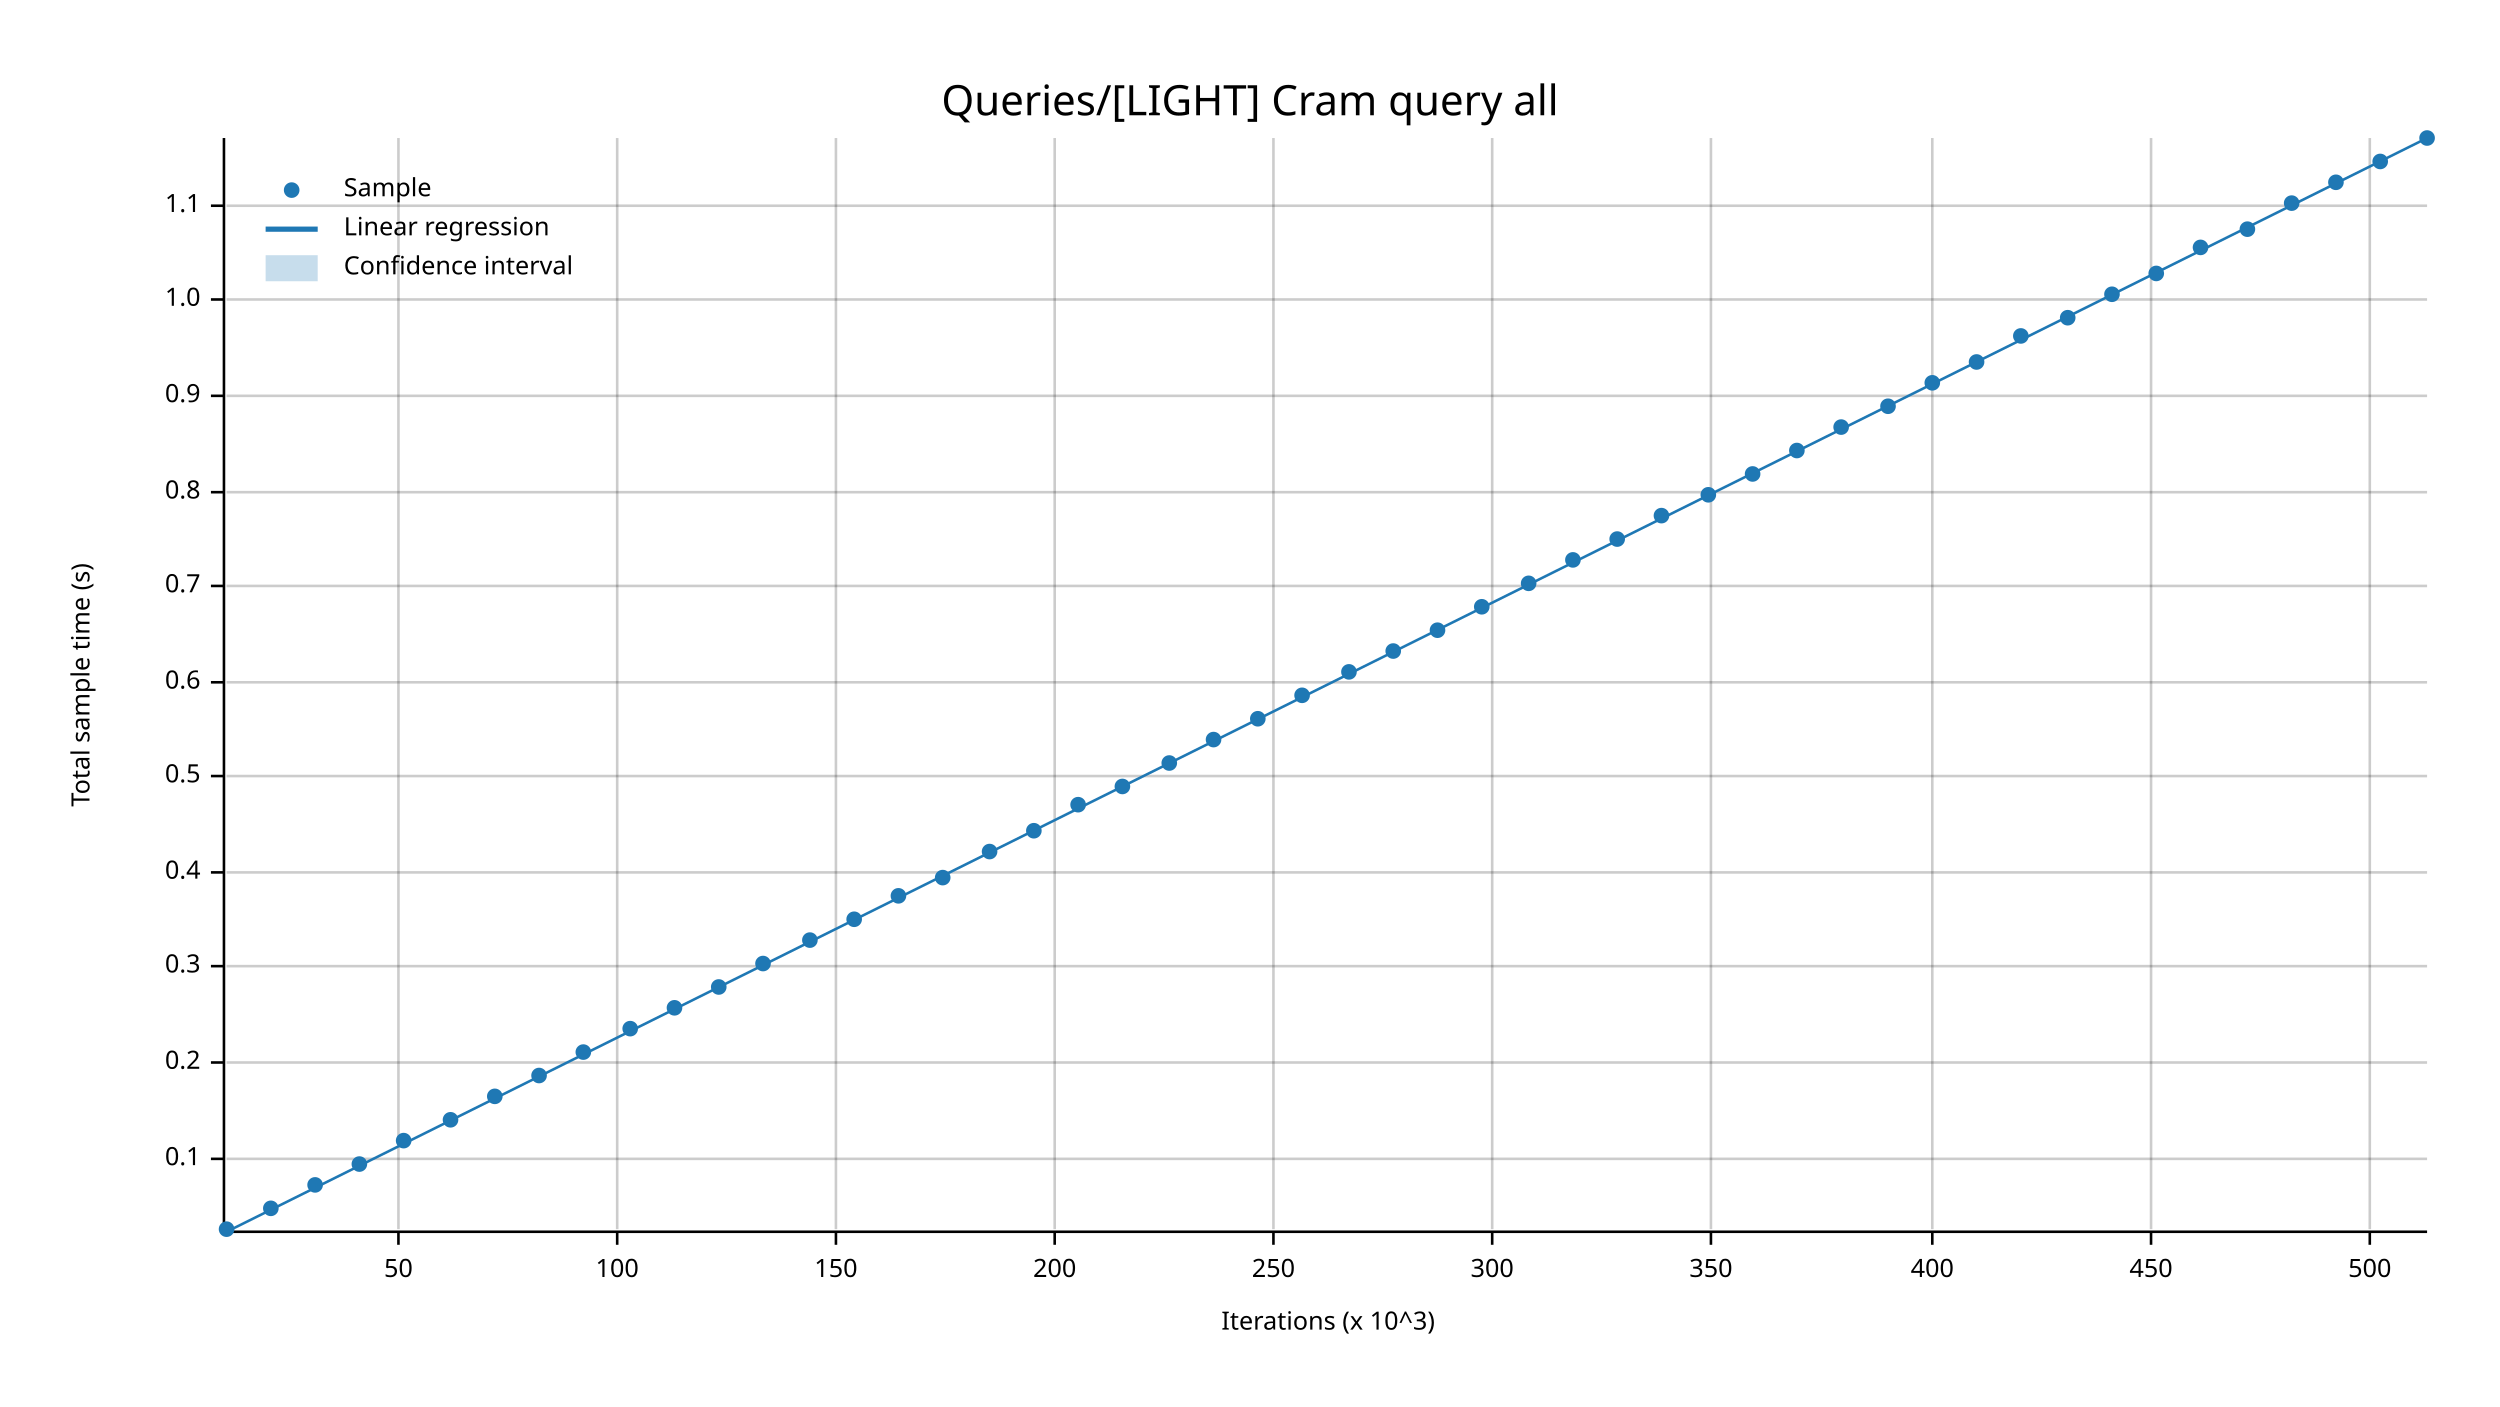
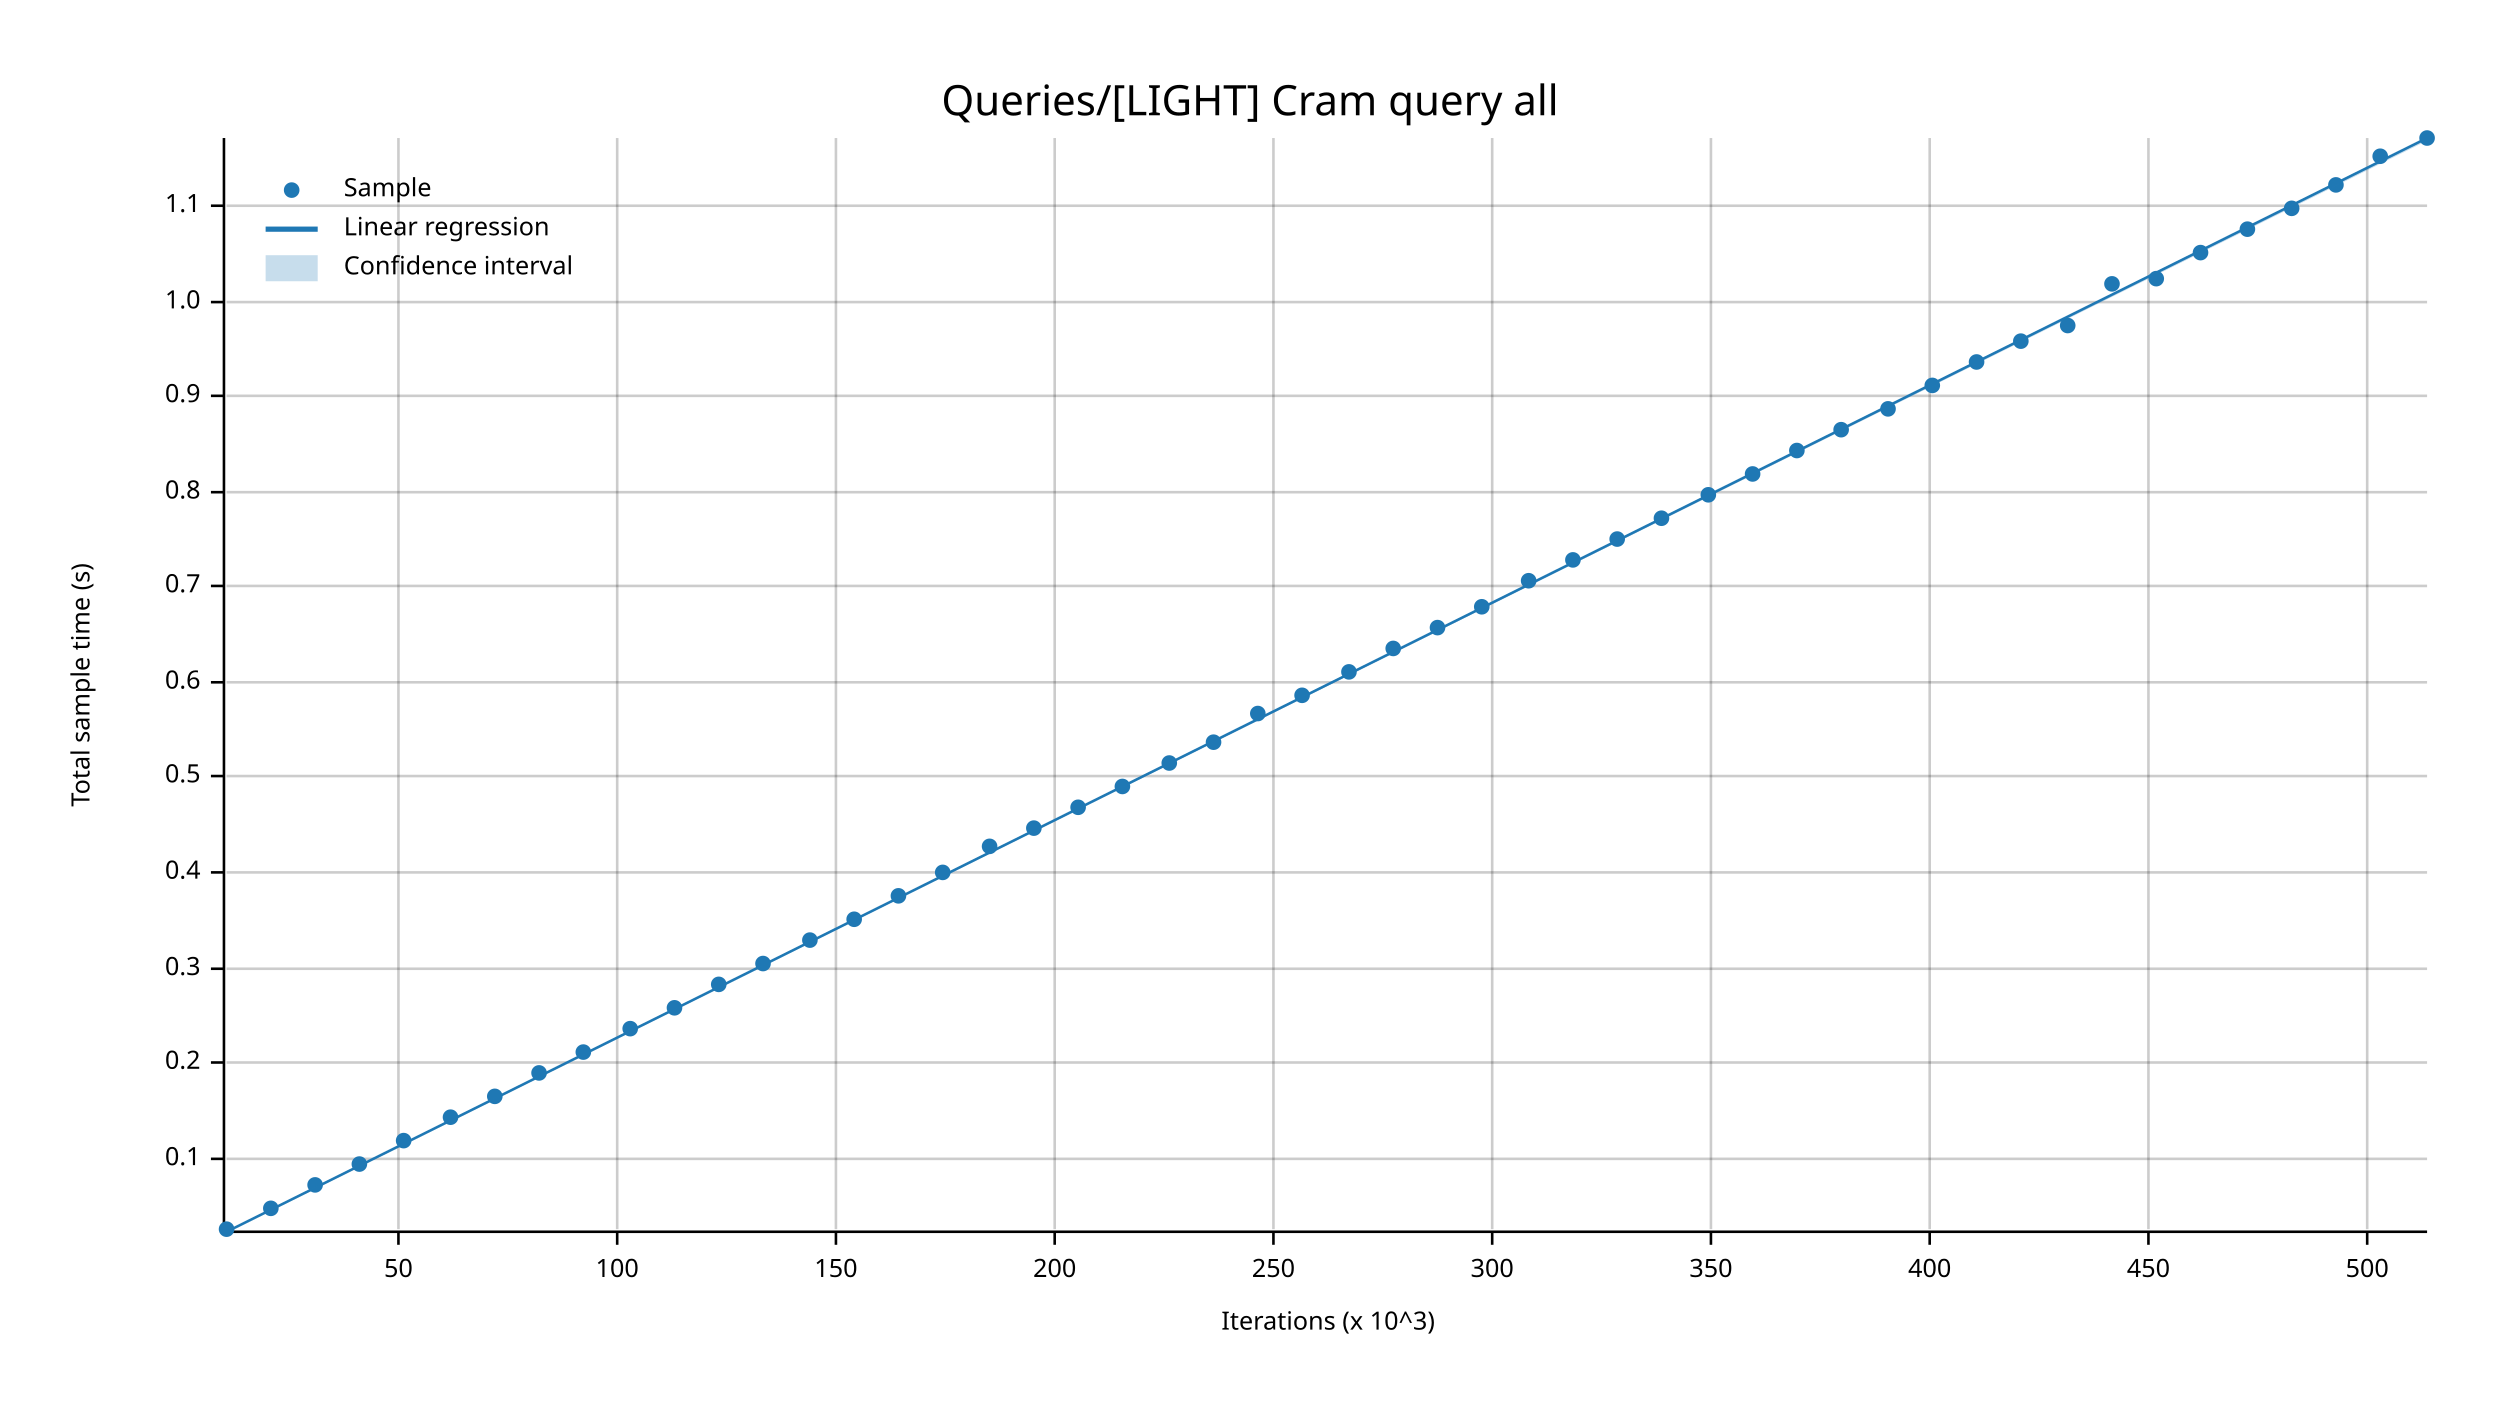
<svg xmlns="http://www.w3.org/2000/svg" width="960" height="540" viewBox="0 0 960 540">
  <text x="480" y="32" dy="0.76em" text-anchor="middle" font-family="sans-serif" font-size="16.129" opacity="1" fill="#000000">
Queries/[LIGHT] Cram query all
</text>
  <text x="27" y="263" dy="0.76em" text-anchor="middle" font-family="sans-serif" font-size="9.677" opacity="1" fill="#000000" transform="rotate(270, 27, 263)">
Total sample time (s)
</text>
  <text x="510" y="513" dy="-0.5ex" text-anchor="middle" font-family="sans-serif" font-size="9.677" opacity="1" fill="#000000">
Iterations (x 10^3)
</text>
  <line opacity="0.2" stroke="#000000" stroke-width="1" x1="153" y1="472" x2="153" y2="53" />
  <line opacity="0.2" stroke="#000000" stroke-width="1" x1="237" y1="472" x2="237" y2="53" />
  <line opacity="0.2" stroke="#000000" stroke-width="1" x1="321" y1="472" x2="321" y2="53" />
  <line opacity="0.2" stroke="#000000" stroke-width="1" x1="405" y1="472" x2="405" y2="53" />
  <line opacity="0.2" stroke="#000000" stroke-width="1" x1="489" y1="472" x2="489" y2="53" />
  <line opacity="0.2" stroke="#000000" stroke-width="1" x1="573" y1="472" x2="573" y2="53" />
  <line opacity="0.2" stroke="#000000" stroke-width="1" x1="657" y1="472" x2="657" y2="53" />
-   <line opacity="0.2" stroke="#000000" stroke-width="1" x1="742" y1="472" x2="742" y2="53" />
-   <line opacity="0.2" stroke="#000000" stroke-width="1" x1="826" y1="472" x2="826" y2="53" />
-   <line opacity="0.2" stroke="#000000" stroke-width="1" x1="910" y1="472" x2="910" y2="53" />
+   <line opacity="0.2" stroke="#000000" stroke-width="1" x1="741" y1="472" x2="741" y2="53" />
+   <line opacity="0.2" stroke="#000000" stroke-width="1" x1="825" y1="472" x2="825" y2="53" />
+   <line opacity="0.2" stroke="#000000" stroke-width="1" x1="909" y1="472" x2="909" y2="53" />
  <line opacity="0.2" stroke="#000000" stroke-width="1" x1="87" y1="445" x2="932" y2="445" />
  <line opacity="0.2" stroke="#000000" stroke-width="1" x1="87" y1="408" x2="932" y2="408" />
-   <line opacity="0.2" stroke="#000000" stroke-width="1" x1="87" y1="371" x2="932" y2="371" />
+   <line opacity="0.2" stroke="#000000" stroke-width="1" x1="87" y1="372" x2="932" y2="372" />
  <line opacity="0.2" stroke="#000000" stroke-width="1" x1="87" y1="335" x2="932" y2="335" />
  <line opacity="0.2" stroke="#000000" stroke-width="1" x1="87" y1="298" x2="932" y2="298" />
  <line opacity="0.2" stroke="#000000" stroke-width="1" x1="87" y1="262" x2="932" y2="262" />
  <line opacity="0.2" stroke="#000000" stroke-width="1" x1="87" y1="225" x2="932" y2="225" />
  <line opacity="0.2" stroke="#000000" stroke-width="1" x1="87" y1="189" x2="932" y2="189" />
  <line opacity="0.2" stroke="#000000" stroke-width="1" x1="87" y1="152" x2="932" y2="152" />
-   <line opacity="0.2" stroke="#000000" stroke-width="1" x1="87" y1="115" x2="932" y2="115" />
+   <line opacity="0.2" stroke="#000000" stroke-width="1" x1="87" y1="116" x2="932" y2="116" />
  <line opacity="0.2" stroke="#000000" stroke-width="1" x1="87" y1="79" x2="932" y2="79" />
  <polyline fill="none" opacity="1" stroke="#000000" stroke-width="1" points="86,53 86,472 " />
  <text x="77" y="445" dy="0.5ex" text-anchor="end" font-family="sans-serif" font-size="9.677" opacity="1" fill="#000000">
0.1
</text>
  <polyline fill="none" opacity="1" stroke="#000000" stroke-width="1" points="81,445 86,445 " />
  <text x="77" y="408" dy="0.5ex" text-anchor="end" font-family="sans-serif" font-size="9.677" opacity="1" fill="#000000">
0.2
</text>
  <polyline fill="none" opacity="1" stroke="#000000" stroke-width="1" points="81,408 86,408 " />
-   <text x="77" y="371" dy="0.5ex" text-anchor="end" font-family="sans-serif" font-size="9.677" opacity="1" fill="#000000">
+   <text x="77" y="372" dy="0.5ex" text-anchor="end" font-family="sans-serif" font-size="9.677" opacity="1" fill="#000000">
0.3
</text>
-   <polyline fill="none" opacity="1" stroke="#000000" stroke-width="1" points="81,371 86,371 " />
+   <polyline fill="none" opacity="1" stroke="#000000" stroke-width="1" points="81,372 86,372 " />
  <text x="77" y="335" dy="0.5ex" text-anchor="end" font-family="sans-serif" font-size="9.677" opacity="1" fill="#000000">
0.4
</text>
  <polyline fill="none" opacity="1" stroke="#000000" stroke-width="1" points="81,335 86,335 " />
  <text x="77" y="298" dy="0.5ex" text-anchor="end" font-family="sans-serif" font-size="9.677" opacity="1" fill="#000000">
0.5
</text>
  <polyline fill="none" opacity="1" stroke="#000000" stroke-width="1" points="81,298 86,298 " />
  <text x="77" y="262" dy="0.5ex" text-anchor="end" font-family="sans-serif" font-size="9.677" opacity="1" fill="#000000">
0.6
</text>
  <polyline fill="none" opacity="1" stroke="#000000" stroke-width="1" points="81,262 86,262 " />
  <text x="77" y="225" dy="0.5ex" text-anchor="end" font-family="sans-serif" font-size="9.677" opacity="1" fill="#000000">
0.7
</text>
  <polyline fill="none" opacity="1" stroke="#000000" stroke-width="1" points="81,225 86,225 " />
  <text x="77" y="189" dy="0.5ex" text-anchor="end" font-family="sans-serif" font-size="9.677" opacity="1" fill="#000000">
0.8
</text>
  <polyline fill="none" opacity="1" stroke="#000000" stroke-width="1" points="81,189 86,189 " />
  <text x="77" y="152" dy="0.5ex" text-anchor="end" font-family="sans-serif" font-size="9.677" opacity="1" fill="#000000">
0.9
</text>
  <polyline fill="none" opacity="1" stroke="#000000" stroke-width="1" points="81,152 86,152 " />
-   <text x="77" y="115" dy="0.5ex" text-anchor="end" font-family="sans-serif" font-size="9.677" opacity="1" fill="#000000">
+   <text x="77" y="116" dy="0.5ex" text-anchor="end" font-family="sans-serif" font-size="9.677" opacity="1" fill="#000000">
1.0
</text>
-   <polyline fill="none" opacity="1" stroke="#000000" stroke-width="1" points="81,115 86,115 " />
+   <polyline fill="none" opacity="1" stroke="#000000" stroke-width="1" points="81,116 86,116 " />
  <text x="77" y="79" dy="0.5ex" text-anchor="end" font-family="sans-serif" font-size="9.677" opacity="1" fill="#000000">
1.1
</text>
  <polyline fill="none" opacity="1" stroke="#000000" stroke-width="1" points="81,79 86,79 " />
  <polyline fill="none" opacity="1" stroke="#000000" stroke-width="1" points="87,473 932,473 " />
  <text x="153" y="483" dy="0.76em" text-anchor="middle" font-family="sans-serif" font-size="9.677" opacity="1" fill="#000000">
50
</text>
  <polyline fill="none" opacity="1" stroke="#000000" stroke-width="1" points="153,473 153,478 " />
  <text x="237" y="483" dy="0.76em" text-anchor="middle" font-family="sans-serif" font-size="9.677" opacity="1" fill="#000000">
100
</text>
  <polyline fill="none" opacity="1" stroke="#000000" stroke-width="1" points="237,473 237,478 " />
  <text x="321" y="483" dy="0.76em" text-anchor="middle" font-family="sans-serif" font-size="9.677" opacity="1" fill="#000000">
150
</text>
  <polyline fill="none" opacity="1" stroke="#000000" stroke-width="1" points="321,473 321,478 " />
  <text x="405" y="483" dy="0.76em" text-anchor="middle" font-family="sans-serif" font-size="9.677" opacity="1" fill="#000000">
200
</text>
  <polyline fill="none" opacity="1" stroke="#000000" stroke-width="1" points="405,473 405,478 " />
  <text x="489" y="483" dy="0.76em" text-anchor="middle" font-family="sans-serif" font-size="9.677" opacity="1" fill="#000000">
250
</text>
  <polyline fill="none" opacity="1" stroke="#000000" stroke-width="1" points="489,473 489,478 " />
  <text x="573" y="483" dy="0.76em" text-anchor="middle" font-family="sans-serif" font-size="9.677" opacity="1" fill="#000000">
300
</text>
  <polyline fill="none" opacity="1" stroke="#000000" stroke-width="1" points="573,473 573,478 " />
  <text x="657" y="483" dy="0.76em" text-anchor="middle" font-family="sans-serif" font-size="9.677" opacity="1" fill="#000000">
350
</text>
  <polyline fill="none" opacity="1" stroke="#000000" stroke-width="1" points="657,473 657,478 " />
-   <text x="742" y="483" dy="0.76em" text-anchor="middle" font-family="sans-serif" font-size="9.677" opacity="1" fill="#000000">
+   <text x="741" y="483" dy="0.76em" text-anchor="middle" font-family="sans-serif" font-size="9.677" opacity="1" fill="#000000">
400
</text>
-   <polyline fill="none" opacity="1" stroke="#000000" stroke-width="1" points="742,473 742,478 " />
-   <text x="826" y="483" dy="0.76em" text-anchor="middle" font-family="sans-serif" font-size="9.677" opacity="1" fill="#000000">
+   <polyline fill="none" opacity="1" stroke="#000000" stroke-width="1" points="741,473 741,478 " />
+   <text x="825" y="483" dy="0.76em" text-anchor="middle" font-family="sans-serif" font-size="9.677" opacity="1" fill="#000000">
450
</text>
-   <polyline fill="none" opacity="1" stroke="#000000" stroke-width="1" points="826,473 826,478 " />
-   <text x="910" y="483" dy="0.76em" text-anchor="middle" font-family="sans-serif" font-size="9.677" opacity="1" fill="#000000">
+   <polyline fill="none" opacity="1" stroke="#000000" stroke-width="1" points="825,473 825,478 " />
+   <text x="909" y="483" dy="0.76em" text-anchor="middle" font-family="sans-serif" font-size="9.677" opacity="1" fill="#000000">
500
</text>
-   <polyline fill="none" opacity="1" stroke="#000000" stroke-width="1" points="910,473 910,478 " />
+   <polyline fill="none" opacity="1" stroke="#000000" stroke-width="1" points="909,473 909,478 " />
  <circle cx="87" cy="472" r="3" opacity="1" fill="#1F78B4" stroke="none" stroke-width="1" />
  <circle cx="104" cy="464" r="3" opacity="1" fill="#1F78B4" stroke="none" stroke-width="1" />
  <circle cx="121" cy="455" r="3" opacity="1" fill="#1F78B4" stroke="none" stroke-width="1" />
  <circle cx="138" cy="447" r="3" opacity="1" fill="#1F78B4" stroke="none" stroke-width="1" />
  <circle cx="155" cy="438" r="3" opacity="1" fill="#1F78B4" stroke="none" stroke-width="1" />
-   <circle cx="173" cy="430" r="3" opacity="1" fill="#1F78B4" stroke="none" stroke-width="1" />
+   <circle cx="173" cy="429" r="3" opacity="1" fill="#1F78B4" stroke="none" stroke-width="1" />
  <circle cx="190" cy="421" r="3" opacity="1" fill="#1F78B4" stroke="none" stroke-width="1" />
-   <circle cx="207" cy="413" r="3" opacity="1" fill="#1F78B4" stroke="none" stroke-width="1" />
+   <circle cx="207" cy="412" r="3" opacity="1" fill="#1F78B4" stroke="none" stroke-width="1" />
  <circle cx="224" cy="404" r="3" opacity="1" fill="#1F78B4" stroke="none" stroke-width="1" />
  <circle cx="242" cy="395" r="3" opacity="1" fill="#1F78B4" stroke="none" stroke-width="1" />
  <circle cx="259" cy="387" r="3" opacity="1" fill="#1F78B4" stroke="none" stroke-width="1" />
-   <circle cx="276" cy="379" r="3" opacity="1" fill="#1F78B4" stroke="none" stroke-width="1" />
+   <circle cx="276" cy="378" r="3" opacity="1" fill="#1F78B4" stroke="none" stroke-width="1" />
  <circle cx="293" cy="370" r="3" opacity="1" fill="#1F78B4" stroke="none" stroke-width="1" />
  <circle cx="311" cy="361" r="3" opacity="1" fill="#1F78B4" stroke="none" stroke-width="1" />
  <circle cx="328" cy="353" r="3" opacity="1" fill="#1F78B4" stroke="none" stroke-width="1" />
  <circle cx="345" cy="344" r="3" opacity="1" fill="#1F78B4" stroke="none" stroke-width="1" />
-   <circle cx="362" cy="337" r="3" opacity="1" fill="#1F78B4" stroke="none" stroke-width="1" />
-   <circle cx="380" cy="327" r="3" opacity="1" fill="#1F78B4" stroke="none" stroke-width="1" />
-   <circle cx="397" cy="319" r="3" opacity="1" fill="#1F78B4" stroke="none" stroke-width="1" />
-   <circle cx="414" cy="309" r="3" opacity="1" fill="#1F78B4" stroke="none" stroke-width="1" />
+   <circle cx="362" cy="335" r="3" opacity="1" fill="#1F78B4" stroke="none" stroke-width="1" />
+   <circle cx="380" cy="325" r="3" opacity="1" fill="#1F78B4" stroke="none" stroke-width="1" />
+   <circle cx="397" cy="318" r="3" opacity="1" fill="#1F78B4" stroke="none" stroke-width="1" />
+   <circle cx="414" cy="310" r="3" opacity="1" fill="#1F78B4" stroke="none" stroke-width="1" />
  <circle cx="431" cy="302" r="3" opacity="1" fill="#1F78B4" stroke="none" stroke-width="1" />
  <circle cx="449" cy="293" r="3" opacity="1" fill="#1F78B4" stroke="none" stroke-width="1" />
-   <circle cx="466" cy="284" r="3" opacity="1" fill="#1F78B4" stroke="none" stroke-width="1" />
-   <circle cx="483" cy="276" r="3" opacity="1" fill="#1F78B4" stroke="none" stroke-width="1" />
+   <circle cx="466" cy="285" r="3" opacity="1" fill="#1F78B4" stroke="none" stroke-width="1" />
+   <circle cx="483" cy="274" r="3" opacity="1" fill="#1F78B4" stroke="none" stroke-width="1" />
  <circle cx="500" cy="267" r="3" opacity="1" fill="#1F78B4" stroke="none" stroke-width="1" />
  <circle cx="518" cy="258" r="3" opacity="1" fill="#1F78B4" stroke="none" stroke-width="1" />
-   <circle cx="535" cy="250" r="3" opacity="1" fill="#1F78B4" stroke="none" stroke-width="1" />
-   <circle cx="552" cy="242" r="3" opacity="1" fill="#1F78B4" stroke="none" stroke-width="1" />
+   <circle cx="535" cy="249" r="3" opacity="1" fill="#1F78B4" stroke="none" stroke-width="1" />
+   <circle cx="552" cy="241" r="3" opacity="1" fill="#1F78B4" stroke="none" stroke-width="1" />
  <circle cx="569" cy="233" r="3" opacity="1" fill="#1F78B4" stroke="none" stroke-width="1" />
-   <circle cx="587" cy="224" r="3" opacity="1" fill="#1F78B4" stroke="none" stroke-width="1" />
+   <circle cx="587" cy="223" r="3" opacity="1" fill="#1F78B4" stroke="none" stroke-width="1" />
  <circle cx="604" cy="215" r="3" opacity="1" fill="#1F78B4" stroke="none" stroke-width="1" />
  <circle cx="621" cy="207" r="3" opacity="1" fill="#1F78B4" stroke="none" stroke-width="1" />
-   <circle cx="638" cy="198" r="3" opacity="1" fill="#1F78B4" stroke="none" stroke-width="1" />
+   <circle cx="638" cy="199" r="3" opacity="1" fill="#1F78B4" stroke="none" stroke-width="1" />
  <circle cx="656" cy="190" r="3" opacity="1" fill="#1F78B4" stroke="none" stroke-width="1" />
  <circle cx="673" cy="182" r="3" opacity="1" fill="#1F78B4" stroke="none" stroke-width="1" />
  <circle cx="690" cy="173" r="3" opacity="1" fill="#1F78B4" stroke="none" stroke-width="1" />
-   <circle cx="707" cy="164" r="3" opacity="1" fill="#1F78B4" stroke="none" stroke-width="1" />
-   <circle cx="725" cy="156" r="3" opacity="1" fill="#1F78B4" stroke="none" stroke-width="1" />
-   <circle cx="742" cy="147" r="3" opacity="1" fill="#1F78B4" stroke="none" stroke-width="1" />
+   <circle cx="707" cy="165" r="3" opacity="1" fill="#1F78B4" stroke="none" stroke-width="1" />
+   <circle cx="725" cy="157" r="3" opacity="1" fill="#1F78B4" stroke="none" stroke-width="1" />
+   <circle cx="742" cy="148" r="3" opacity="1" fill="#1F78B4" stroke="none" stroke-width="1" />
  <circle cx="759" cy="139" r="3" opacity="1" fill="#1F78B4" stroke="none" stroke-width="1" />
-   <circle cx="776" cy="129" r="3" opacity="1" fill="#1F78B4" stroke="none" stroke-width="1" />
-   <circle cx="794" cy="122" r="3" opacity="1" fill="#1F78B4" stroke="none" stroke-width="1" />
-   <circle cx="811" cy="113" r="3" opacity="1" fill="#1F78B4" stroke="none" stroke-width="1" />
-   <circle cx="828" cy="105" r="3" opacity="1" fill="#1F78B4" stroke="none" stroke-width="1" />
-   <circle cx="845" cy="95" r="3" opacity="1" fill="#1F78B4" stroke="none" stroke-width="1" />
+   <circle cx="776" cy="131" r="3" opacity="1" fill="#1F78B4" stroke="none" stroke-width="1" />
+   <circle cx="794" cy="125" r="3" opacity="1" fill="#1F78B4" stroke="none" stroke-width="1" />
+   <circle cx="811" cy="109" r="3" opacity="1" fill="#1F78B4" stroke="none" stroke-width="1" />
+   <circle cx="828" cy="107" r="3" opacity="1" fill="#1F78B4" stroke="none" stroke-width="1" />
+   <circle cx="845" cy="97" r="3" opacity="1" fill="#1F78B4" stroke="none" stroke-width="1" />
  <circle cx="863" cy="88" r="3" opacity="1" fill="#1F78B4" stroke="none" stroke-width="1" />
-   <circle cx="880" cy="78" r="3" opacity="1" fill="#1F78B4" stroke="none" stroke-width="1" />
-   <circle cx="897" cy="70" r="3" opacity="1" fill="#1F78B4" stroke="none" stroke-width="1" />
-   <circle cx="914" cy="62" r="3" opacity="1" fill="#1F78B4" stroke="none" stroke-width="1" />
+   <circle cx="880" cy="80" r="3" opacity="1" fill="#1F78B4" stroke="none" stroke-width="1" />
+   <circle cx="897" cy="71" r="3" opacity="1" fill="#1F78B4" stroke="none" stroke-width="1" />
+   <circle cx="914" cy="60" r="3" opacity="1" fill="#1F78B4" stroke="none" stroke-width="1" />
  <circle cx="932" cy="53" r="3" opacity="1" fill="#1F78B4" stroke="none" stroke-width="1" />
  <polyline fill="none" opacity="1" stroke="#1F78B4" stroke-width="1" points="87,473 932,53 " />
-   <polygon opacity="0.25" fill="#1F78B4" points="87,473 932,53 932,53 " />
+   <polygon opacity="0.25" fill="#1F78B4" points="87,473 932,54 932,53 " />
  <text x="132" y="68" dy="0.76em" text-anchor="start" font-family="sans-serif" font-size="9.677" opacity="1" fill="#000000">
Sample
</text>
  <text x="132" y="83" dy="0.76em" text-anchor="start" font-family="sans-serif" font-size="9.677" opacity="1" fill="#000000">
Linear regression
</text>
  <text x="132" y="98" dy="0.76em" text-anchor="start" font-family="sans-serif" font-size="9.677" opacity="1" fill="#000000">
Confidence interval
</text>
  <circle cx="112" cy="73" r="3" opacity="1" fill="#1F78B4" stroke="none" stroke-width="1" />
  <polyline fill="none" opacity="1" stroke="#1F78B4" stroke-width="2" points="102,88 122,88 " />
  <rect x="102" y="98" width="20" height="10" opacity="0.25" fill="#1F78B4" stroke="none" />
</svg>
